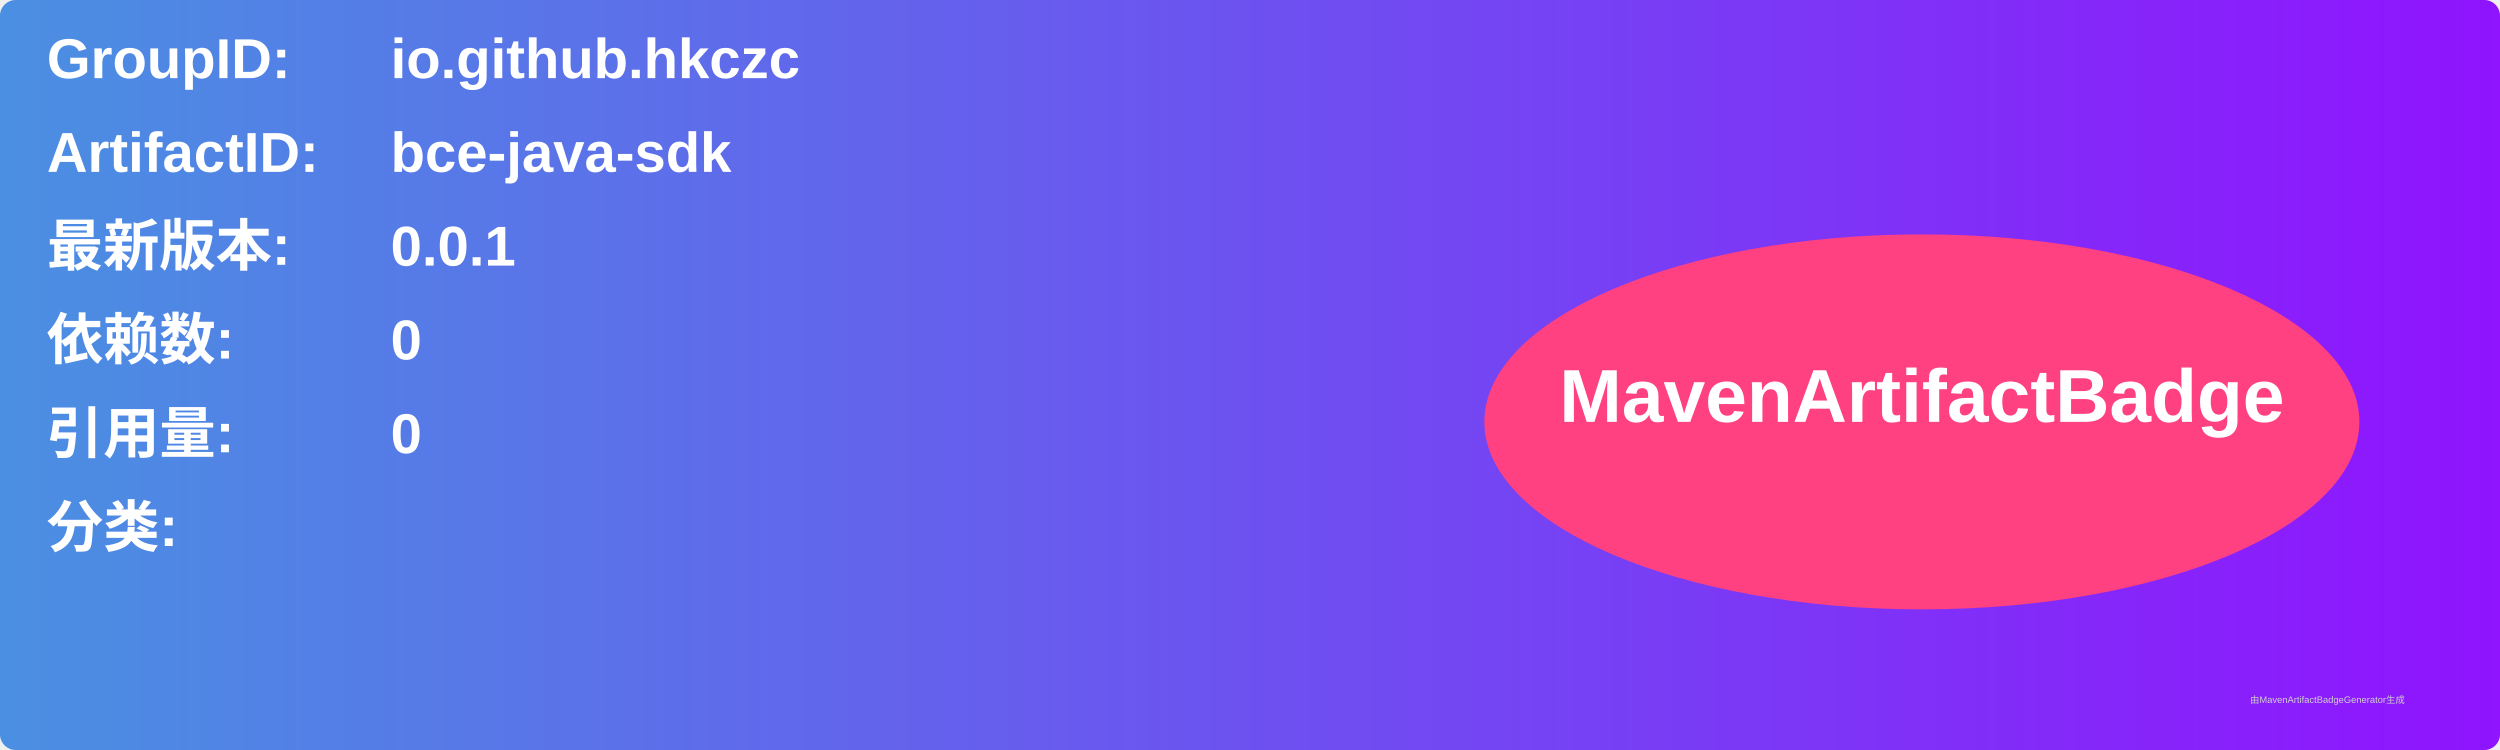
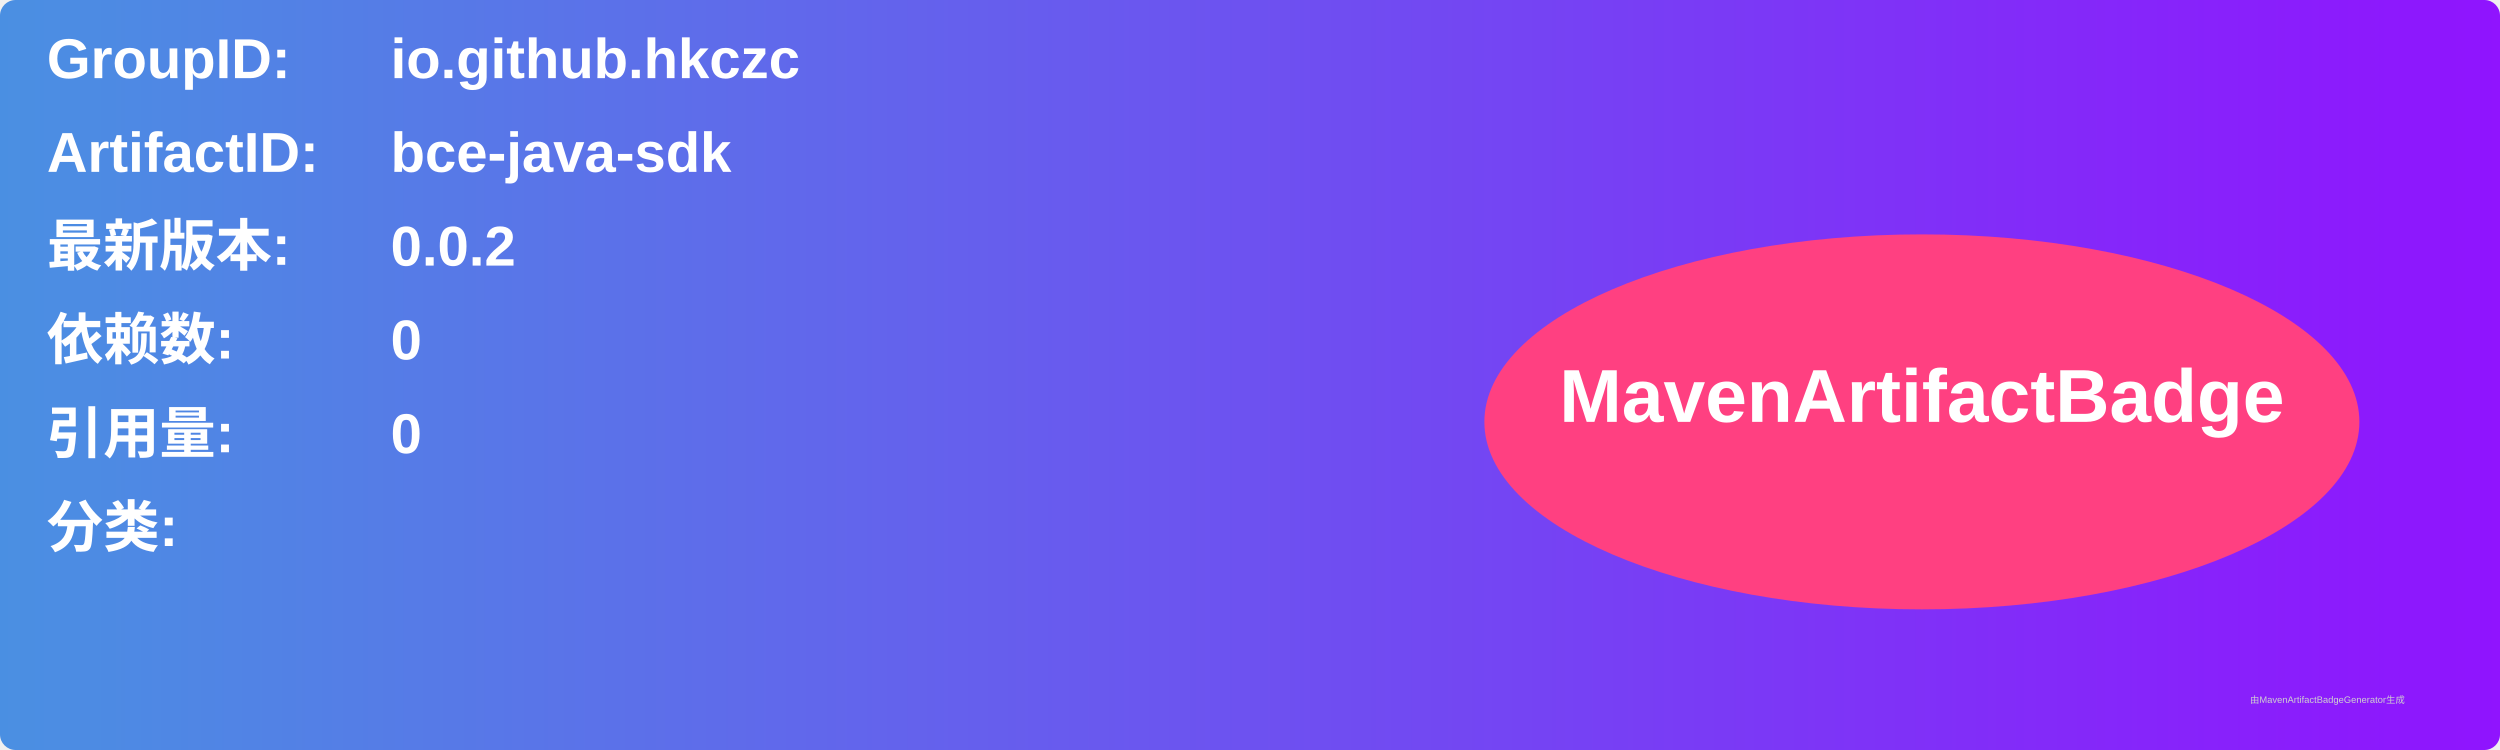
<svg xmlns="http://www.w3.org/2000/svg" width="800" height="240" viewBox="0 0 800 240">
  <linearGradient id="grad" x1="0%" y1="0%" x2="100%" y2="0%">
    <stop offset="0%" stop-color="#4a90e2" />
    <stop offset="100%" stop-color="#9013fe" />
  </linearGradient>
  <rect width="100%" height="100%" rx="5" ry="5" fill="url(#grad)" />
  <g transform="translate(15, 15)">
    <text x="0" y="10" font-family="Arial" font-size="18" fill="white" font-weight="bold" width="260">GroupID:</text>
    <text x="110" y="10" font-family="Arial" font-size="18" fill="white" font-weight="bold" width="460">io.github.hkczc</text>
    <text x="0" y="40" font-family="Arial" font-size="18" fill="white" font-weight="bold" width="260">ArtifactID:</text>
    <text x="110" y="40" font-family="Arial" font-size="18" fill="white" font-weight="bold" width="460">bce-java-sdk</text>
    <text x="0" y="70" font-family="Arial" font-size="18" fill="white" font-weight="bold">最新版本:</text>
    <text x="110" y="70" font-family="Arial" font-size="18" fill="white" font-weight="bold">
-       <tspan font-weight="bold">0.0.1</tspan>
+       <tspan font-weight="bold">0.0.2</tspan>
    </text>
    <text x="0" y="100" font-family="Arial" font-size="18" fill="white" font-weight="bold">依赖数: </text>
    <text x="110" y="100" font-family="Arial" font-size="18" fill="white">
      <tspan font-weight="bold">0</tspan>
    </text>
    <text x="0" y="130" font-family="Arial" font-size="18" fill="white" font-weight="bold">引用量: </text>
    <text x="110" y="130" font-family="Arial" font-size="18" fill="white">
      <tspan font-weight="bold">0</tspan>
    </text>
    <text x="0" y="160" font-family="Arial" font-size="18" fill="white" font-weight="bold">分类:</text>
    <text x="10" y="190" font-family="Arial" font-size="10" fill="white">
      <tspan font-weight="bold" />
    </text>
    <ellipse cx="600" cy="120" rx="140" ry="60" fill="#ff4081" />
    <text x="600" y="120" text-anchor="middle" font-family="Arial" font-size="24" fill="white" font-weight="bold">MavenArtifactBadge</text>
  </g>
  <text x="720" y="225" font-family="Arial" font-size="3" fill="#d0d0d0">由MavenArtifactBadgeGenerator生成</text>
</svg>
